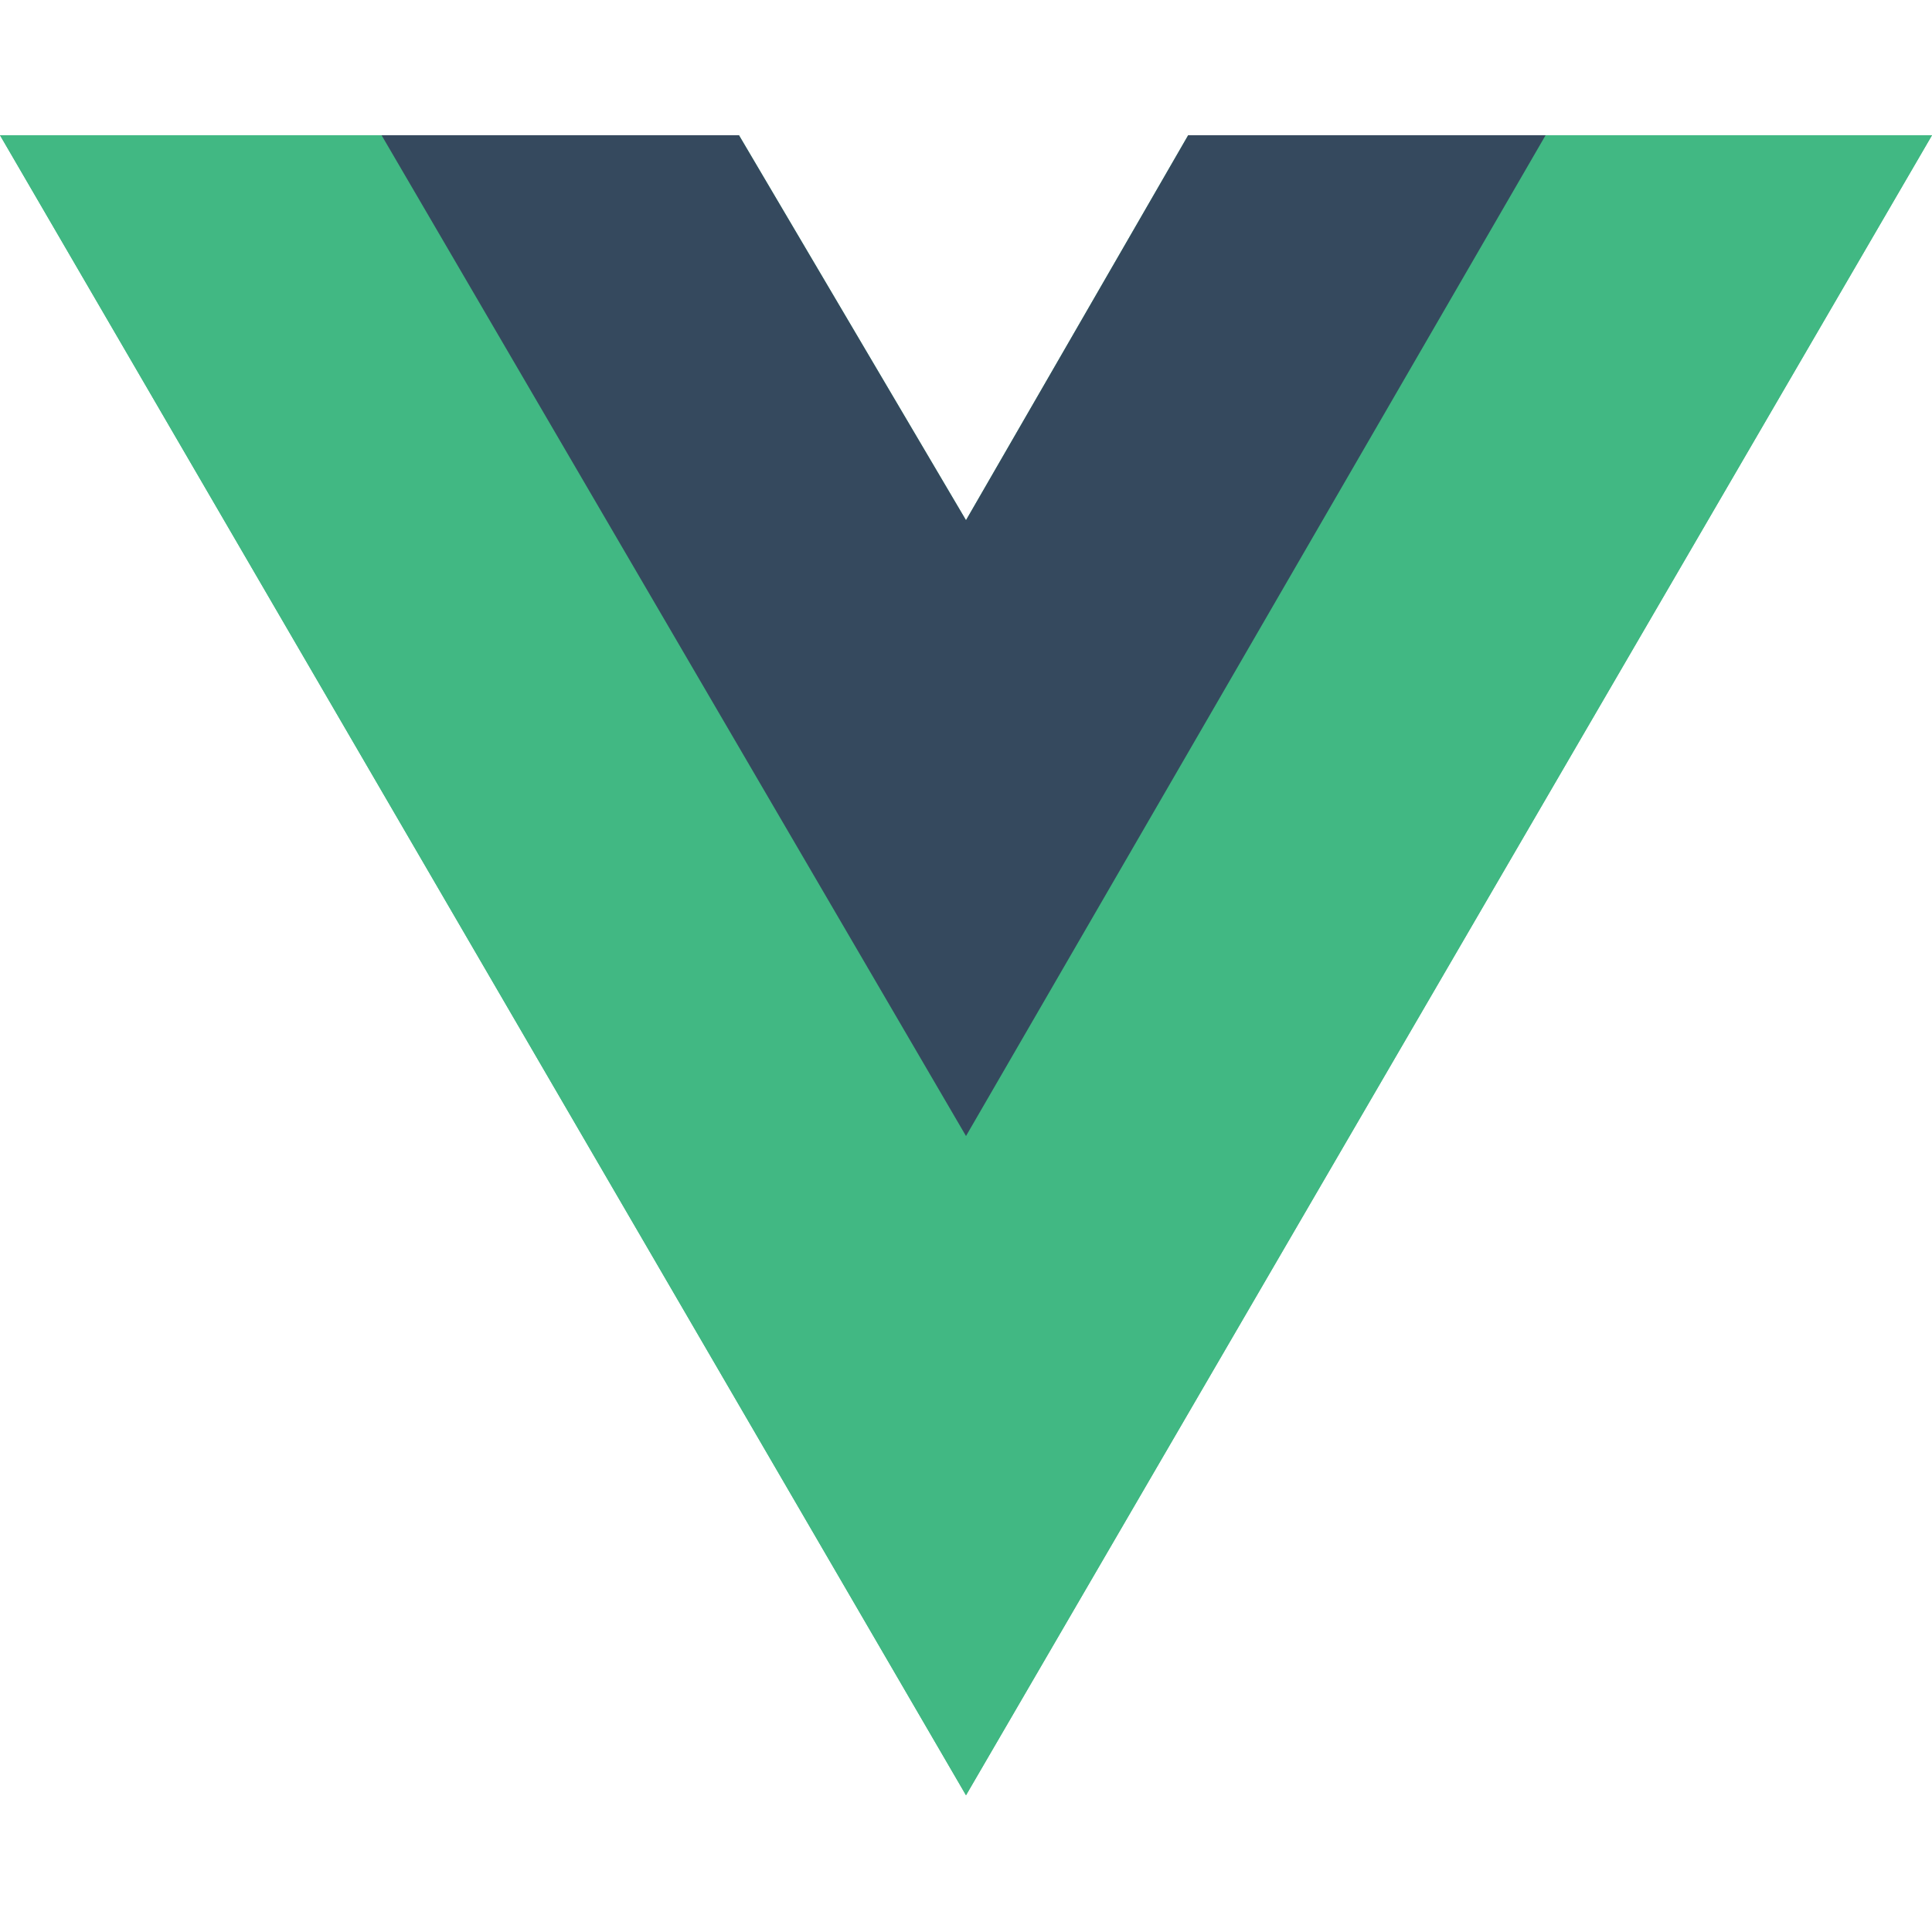
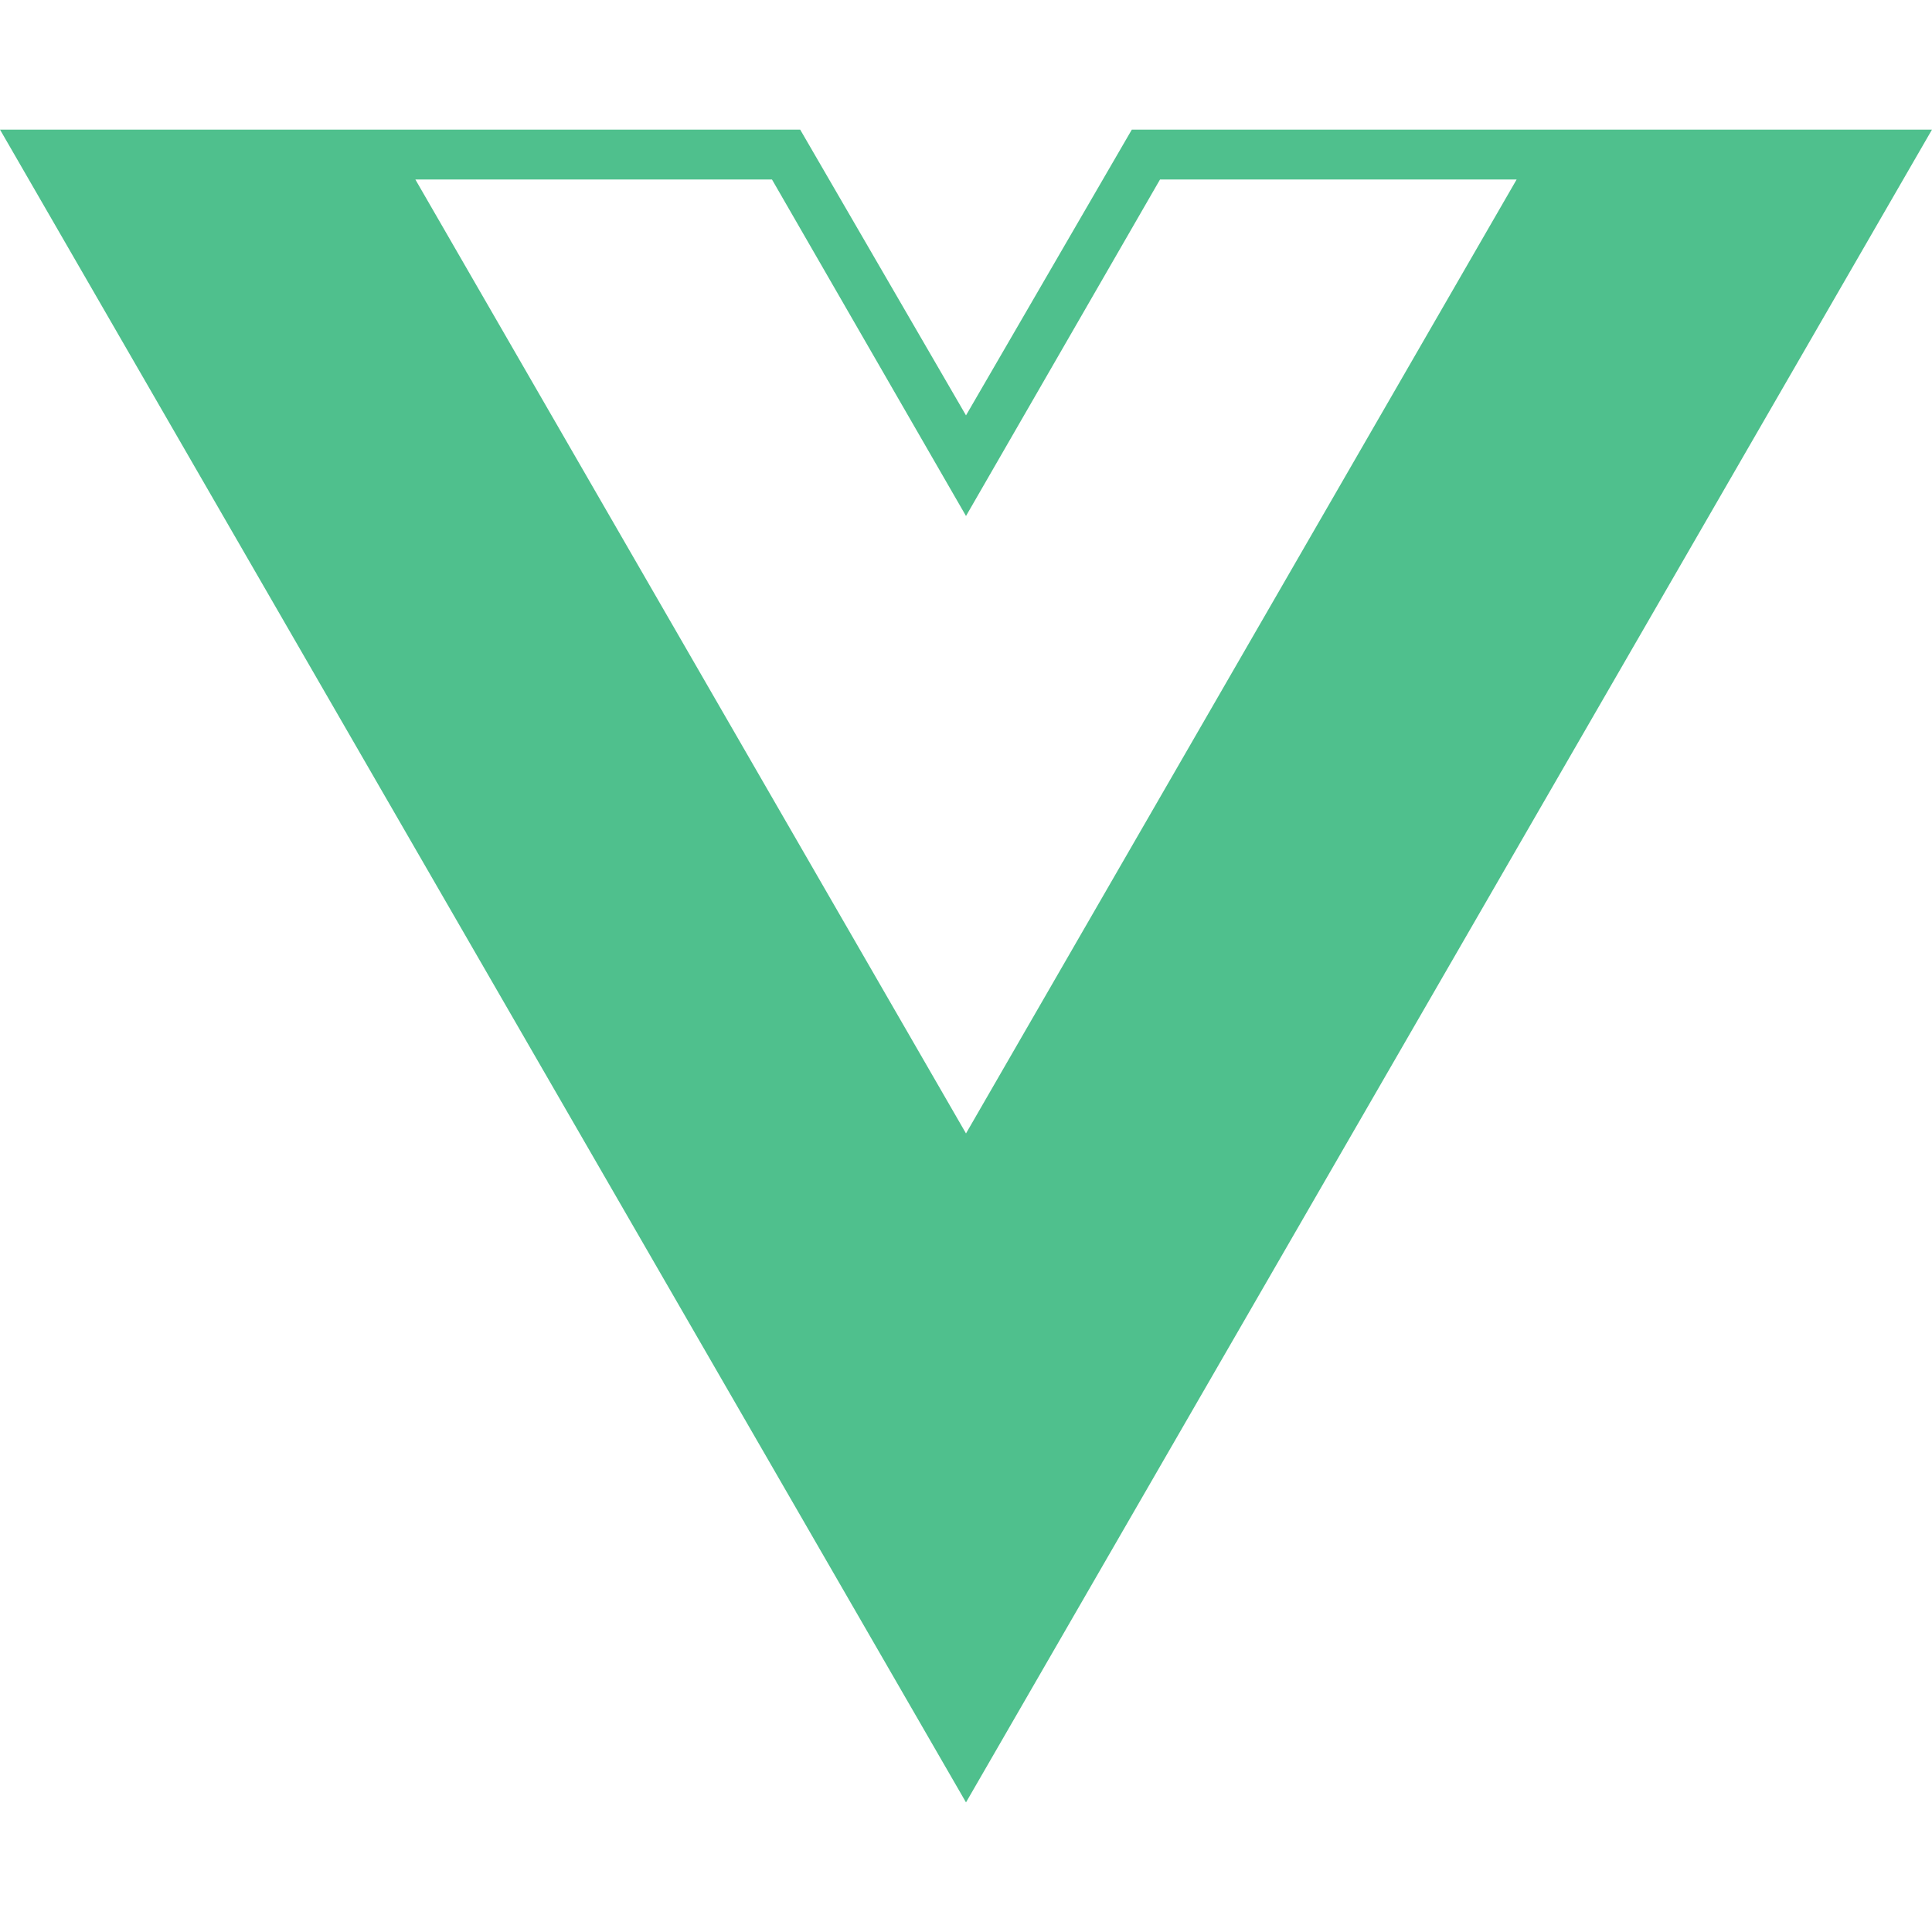
- <svg xmlns="http://www.w3.org/2000/svg" width="100px" height="100px" viewBox="0 0 100 86" version="1.1">
-   <g id="surface1">
-     <path style=" stroke:none;fill-rule:nonzero;fill:rgb(25.49%,72.157%,51.373%);fill-opacity:1;" d="M 80 0 L 100 0 L 50 85.922 L 0 0 L 38.25 0 L 50 19.926 L 61.5 0 Z M 80 0 " />
-     <path style=" stroke:none;fill-rule:nonzero;fill:rgb(25.49%,72.157%,51.373%);fill-opacity:1;" d="M 0 0 L 50 85.922 L 100 0 L 80 0 L 50 51.555 L 19.75 0 Z M 0 0 " />
-     <path style=" stroke:none;fill-rule:nonzero;fill:rgb(20.784%,28.627%,36.863%);fill-opacity:1;" d="M 19.75 0 L 50 51.801 L 80 0 L 61.5 0 L 50 19.926 L 38.25 0 Z M 19.75 0 " />
-   </g>
+ <svg xmlns="http://www.w3.org/2000/svg" viewBox="0 0 24 24" fill="#4FC08D">
+   <path d="M24,1.61H14.06L12,5.16,9.94,1.61H0L12,22.39ZM12,14.08,5.16,2.23H9.59L12,6.41l2.41-4.18h4.43Z" />
</svg>
